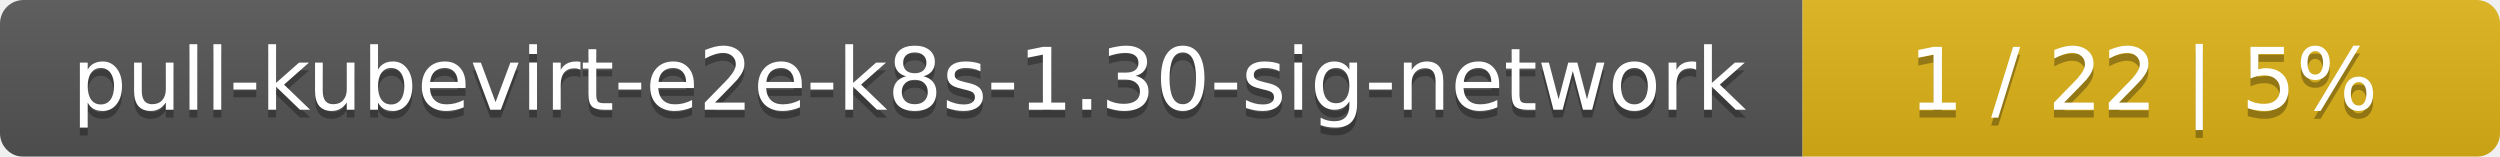
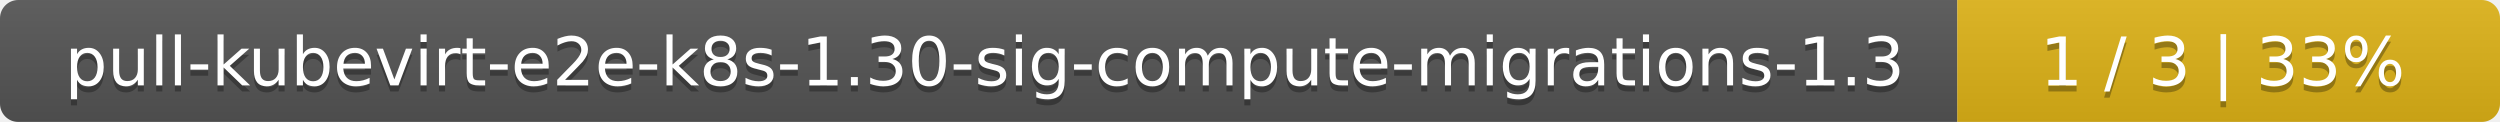
- <svg xmlns="http://www.w3.org/2000/svg" width="319" height="20">
+ <svg xmlns="http://www.w3.org/2000/svg" width="410" height="20">
  <linearGradient id="smooth" x2="0" y2="100%">
    <stop offset="0" stop-color="#bbb" stop-opacity=".1" />
    <stop offset="1" stop-opacity=".1" />
  </linearGradient>
  <mask id="round">
-     <rect width="319" height="20" rx="3" fill="#fff" />
+     <rect width="410" height="20" rx="3" fill="#fff" />
  </mask>
  <g mask="url(#round)">
-     <rect width="230" height="20" fill="#555" />
-     <rect x="230" width="89" height="20" fill="#dfb317" />
-     <rect width="319" height="20" fill="url(#smooth)" />
+     <rect width="321" height="20" fill="#555" />
+     <rect x="321" width="89" height="20" fill="#dfb317" />
+     <rect width="410" height="20" fill="url(#smooth)" />
  </g>
  <g fill="#fff" text-anchor="middle" font-family="DejaVu Sans,Verdana,Geneva,sans-serif" font-size="11">
-     <text x="116" y="15" fill="#010101" fill-opacity=".3">pull-kubevirt-e2e-k8s-1.30-sig-network</text>
-     <text x="116" y="14">pull-kubevirt-e2e-k8s-1.30-sig-network</text>
-     <text x="273.5" y="15" fill="#010101" fill-opacity=".3">1 / 22    |    5%</text>
-     <text x="273.5" y="14">1 / 22    |    5%</text>
+     <text x="161.5" y="15" fill="#010101" fill-opacity=".3">pull-kubevirt-e2e-k8s-1.30-sig-compute-migrations-1.3</text>
+     <text x="161.5" y="14">pull-kubevirt-e2e-k8s-1.30-sig-compute-migrations-1.3</text>
+     <text x="364.5" y="15" fill="#010101" fill-opacity=".3">1 / 3    |    33%</text>
+     <text x="364.5" y="14">1 / 3    |    33%</text>
  </g>
</svg>
